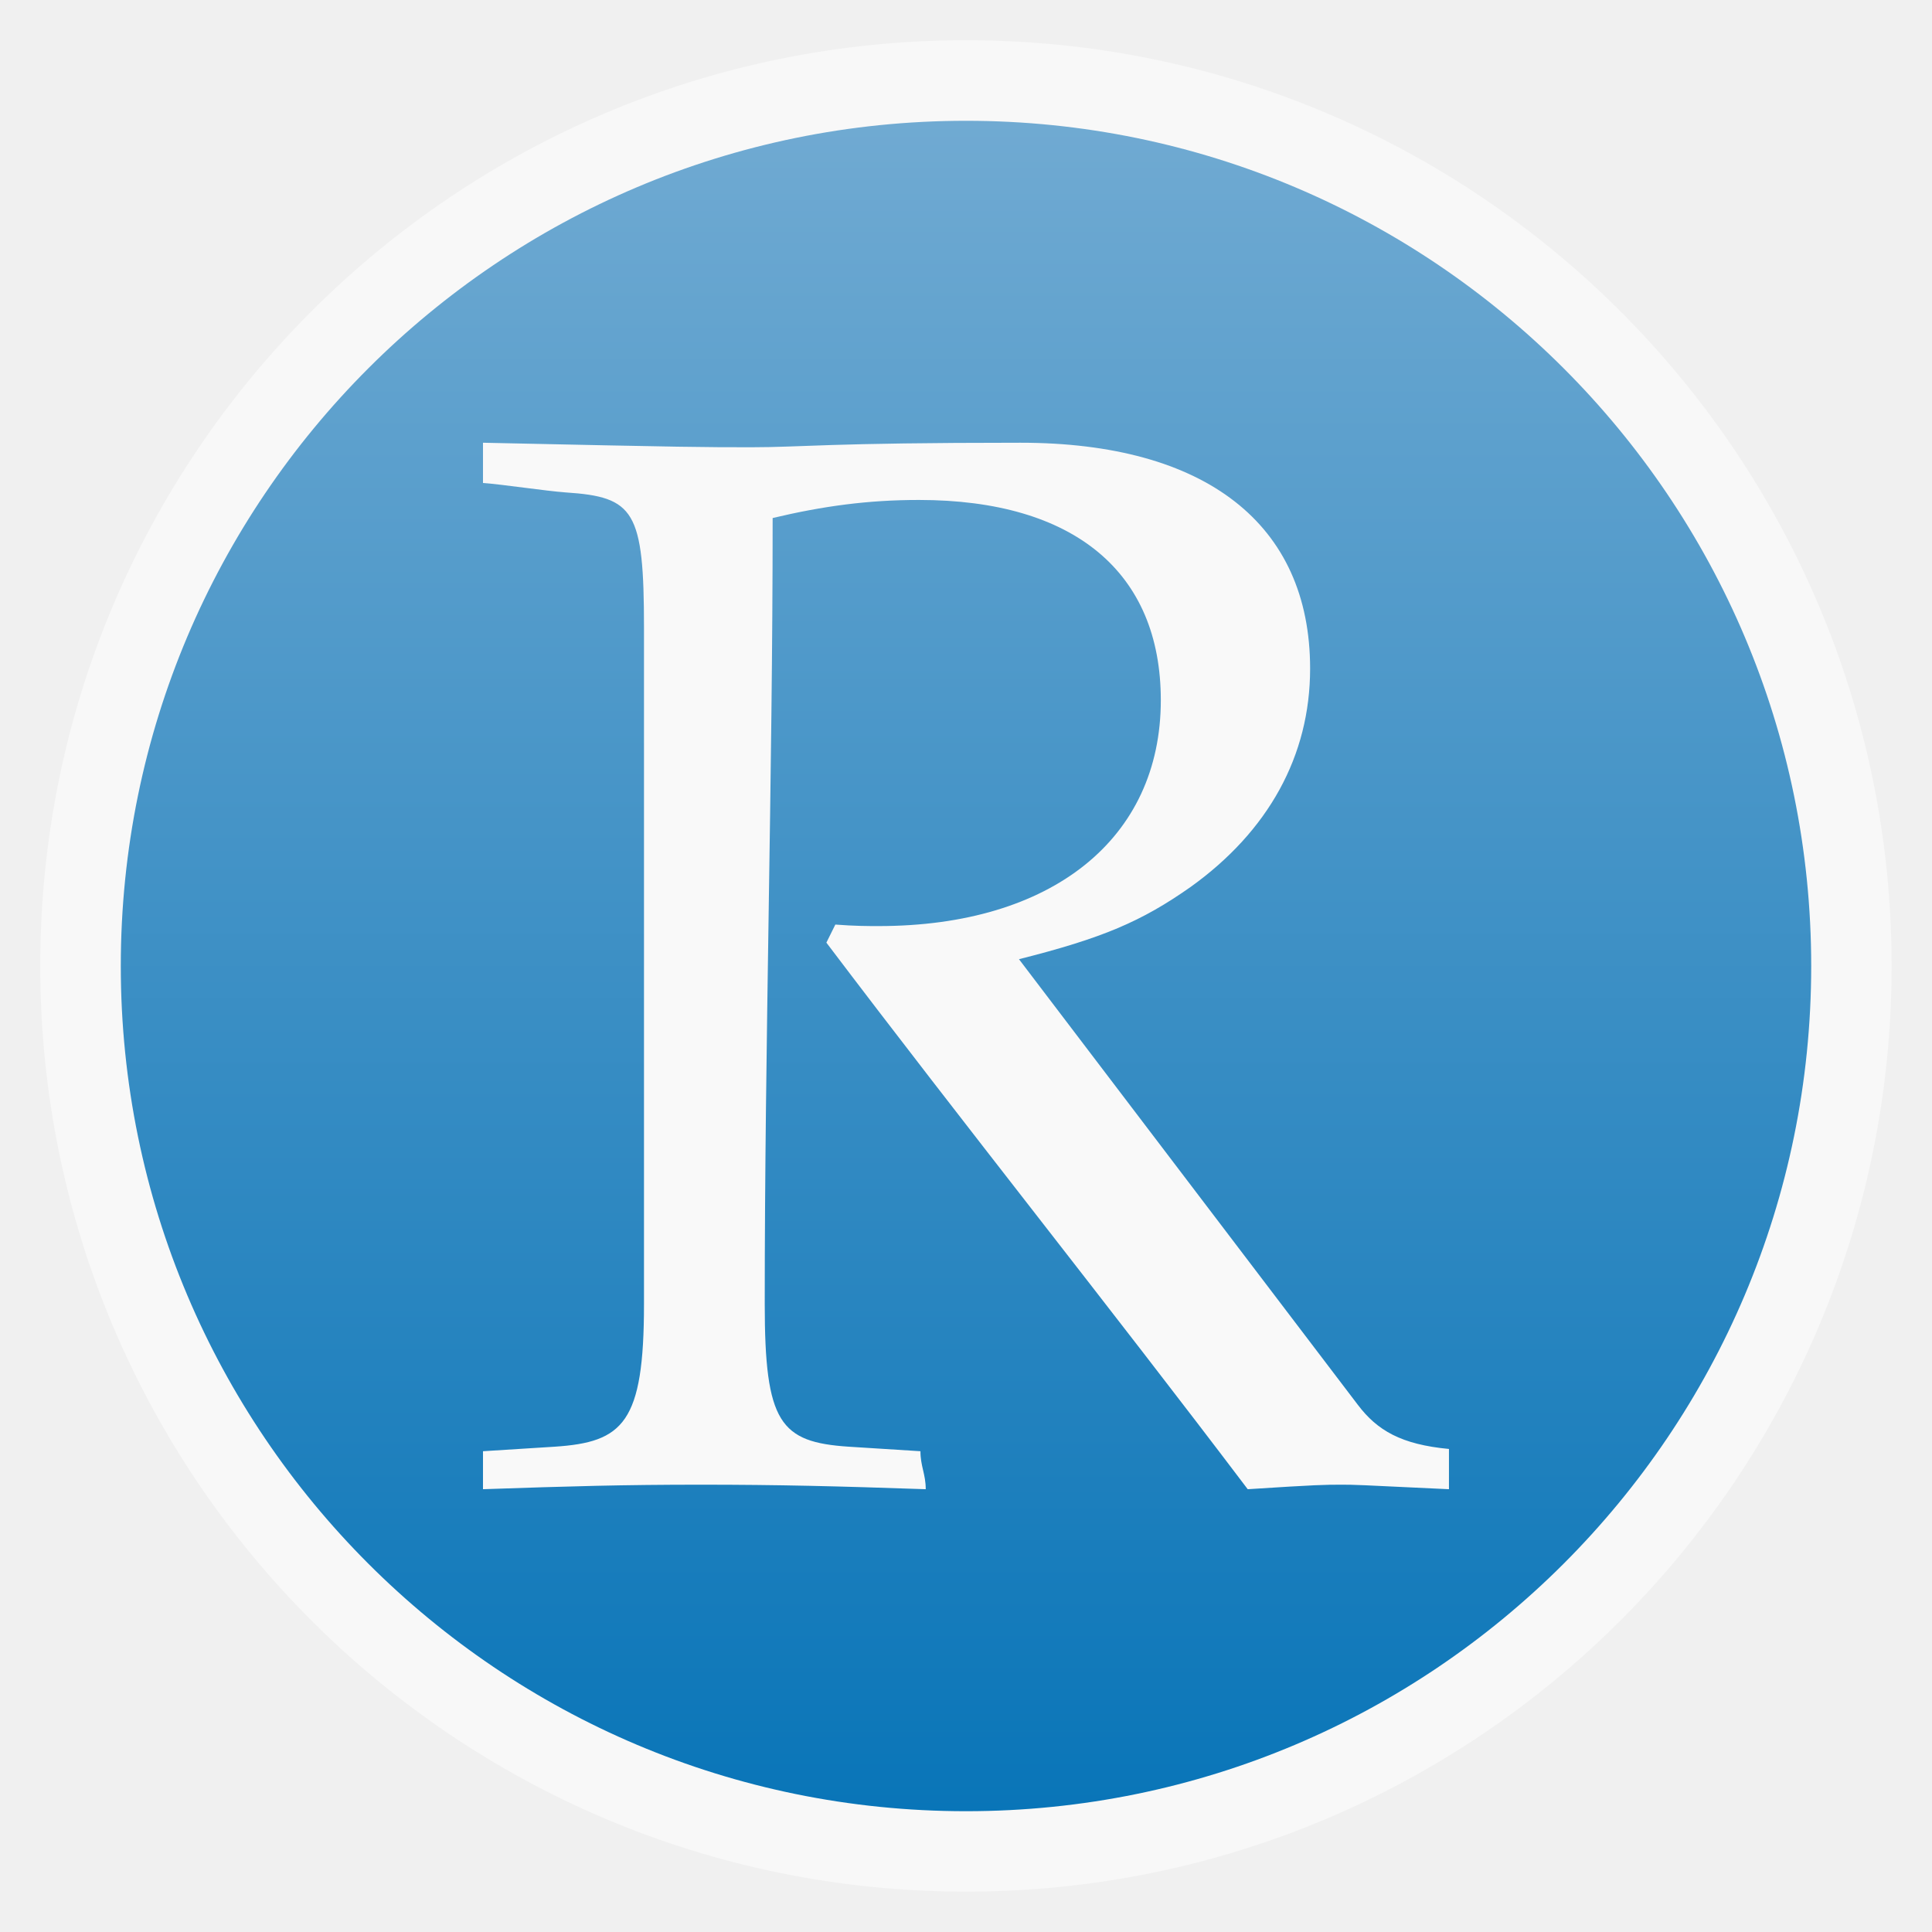
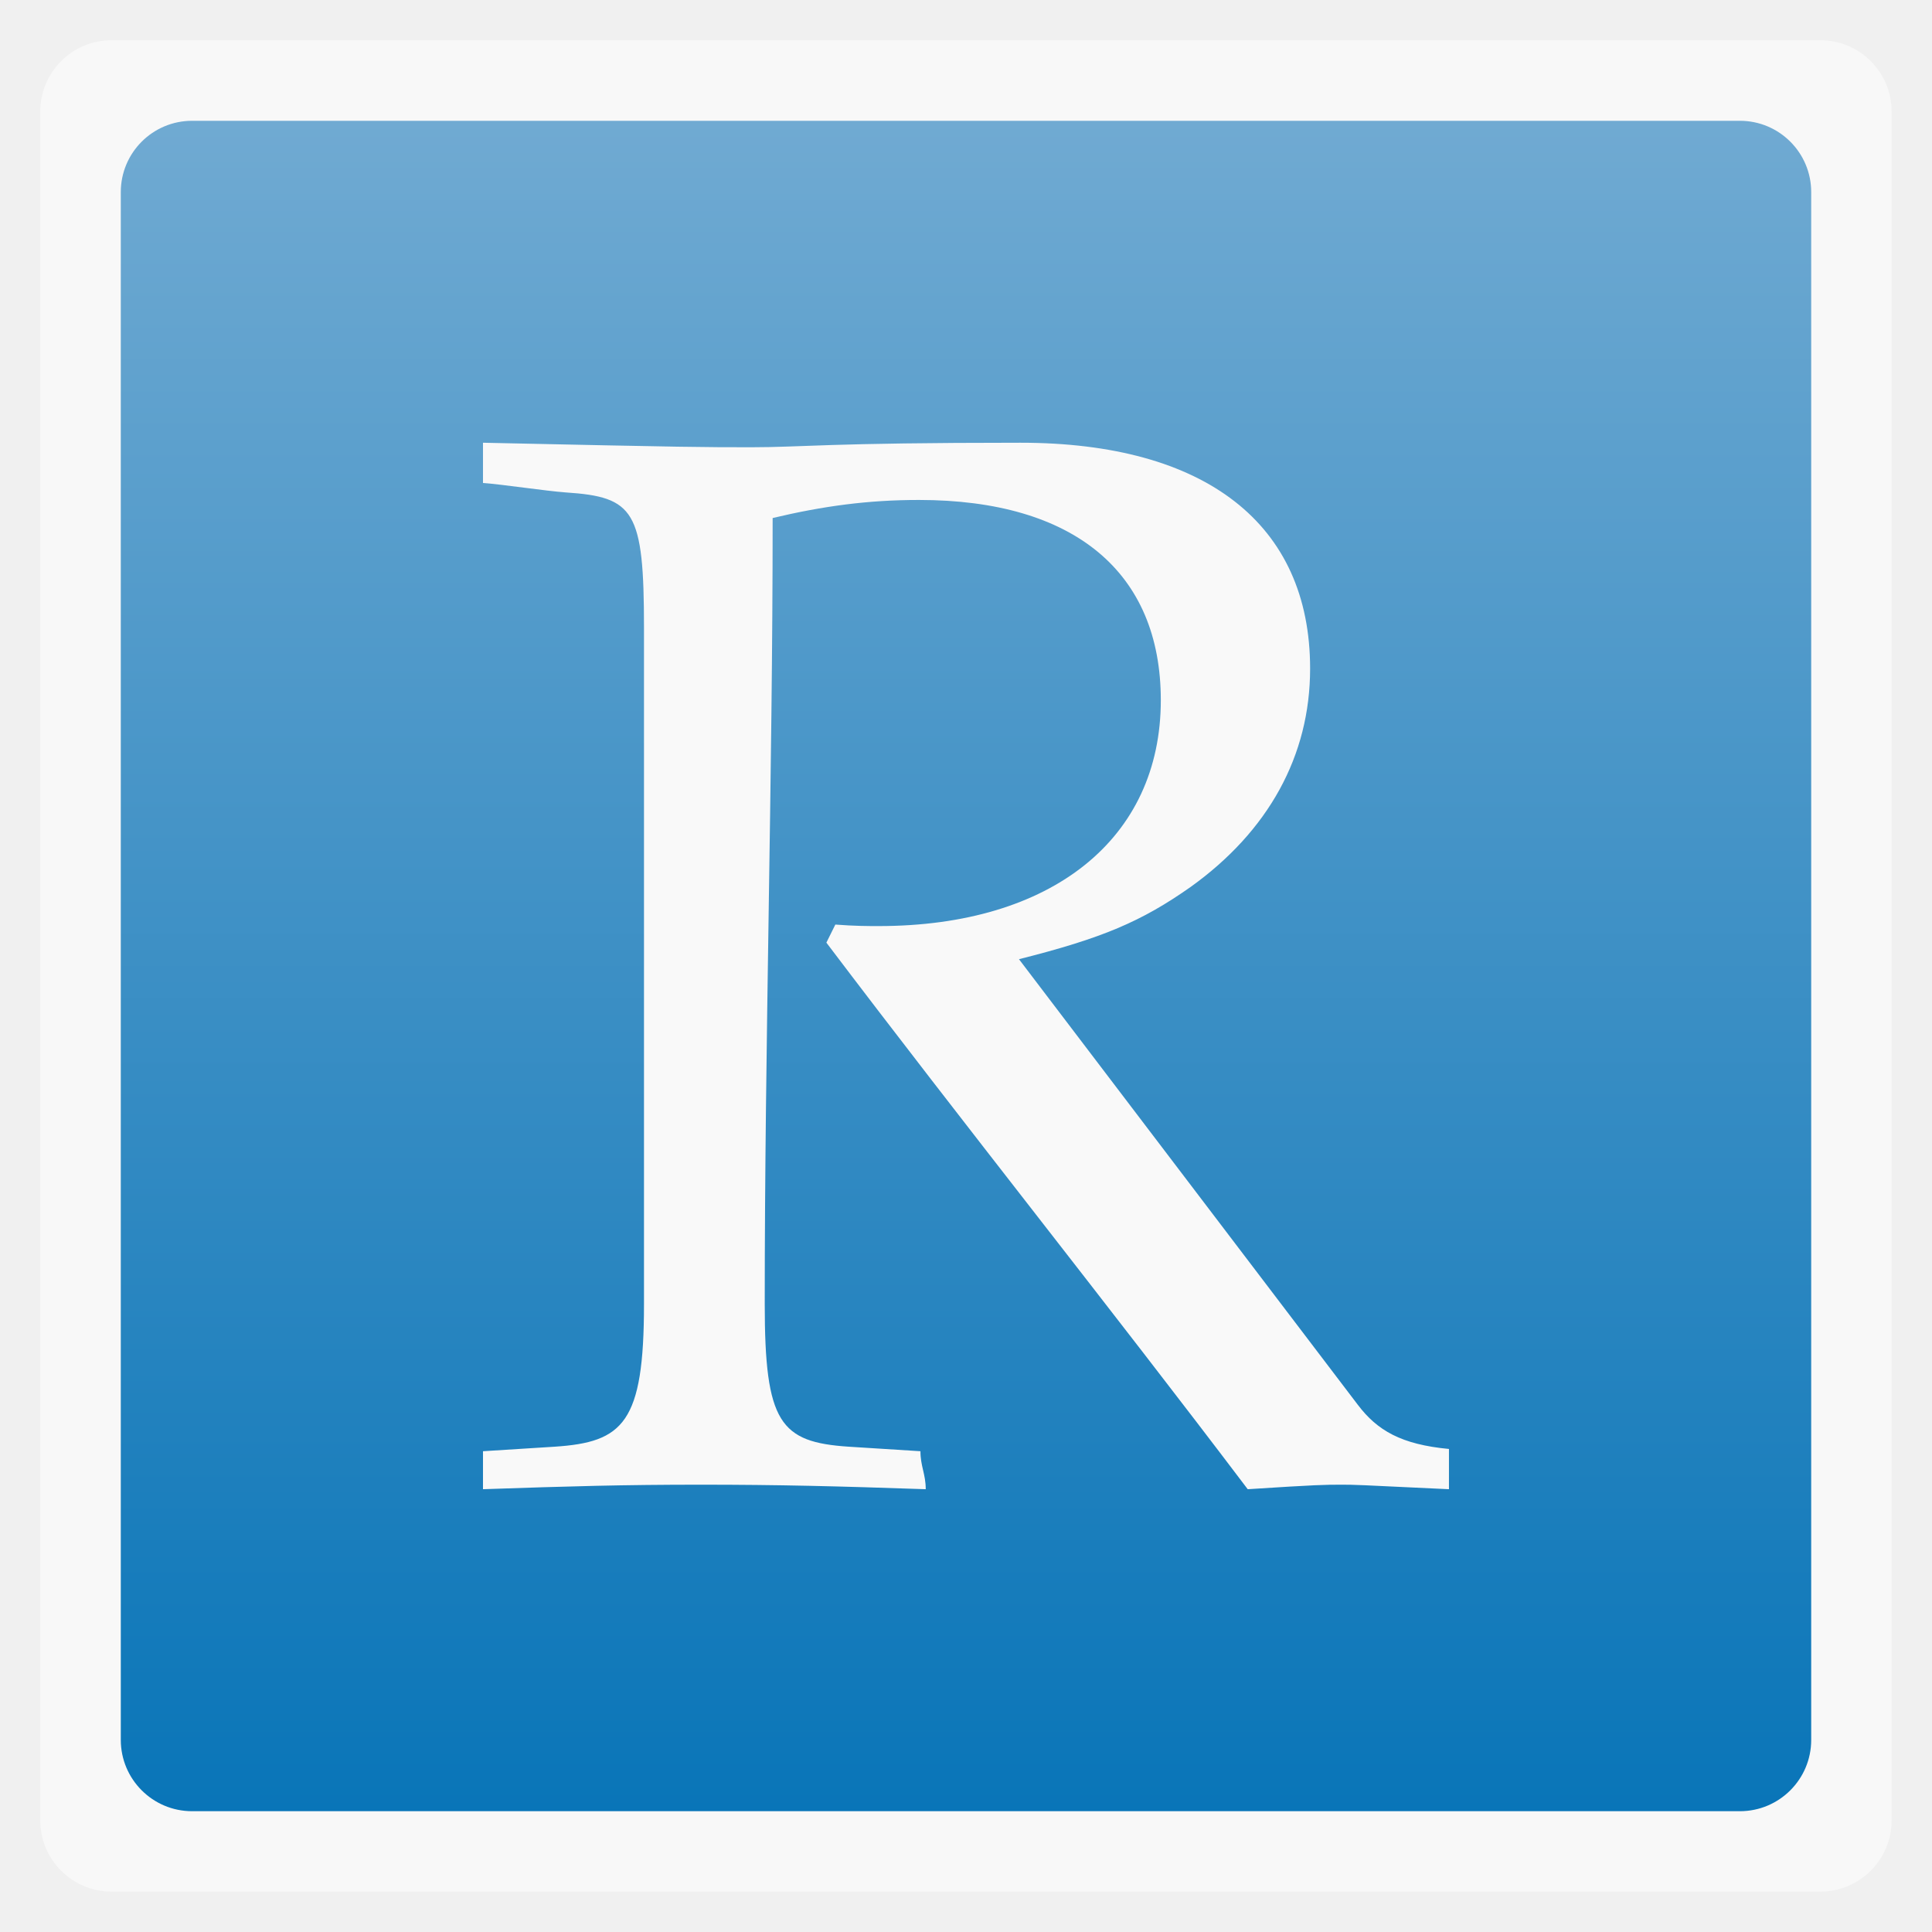
<svg xmlns="http://www.w3.org/2000/svg" xmlns:xlink="http://www.w3.org/1999/xlink" width="48" viewBox="0 0 13.547 13.547" height="48">
  <defs>
    <linearGradient id="0">
      <stop stop-color="#0975b8" />
      <stop offset="1" stop-color="#70aad2" />
    </linearGradient>
    <linearGradient xlink:href="#0" id="1" gradientUnits="userSpaceOnUse" gradientTransform="matrix(1.00003,0,0,1.00003,-13.54702,-13.54702)" x1="0.847" x2="12.7" />
  </defs>
-   <rect height="12.982" rx="6.491" y="0.282" x="0.282" width="12.982" opacity="0.5" fill="#ffffff" fill-rule="evenodd" />
-   <rect transform="matrix(0,-1,-1,0,0,0)" height="11.853" rx="5.926" y="-12.7" x="-12.7" width="11.853" fill="url(#1)" fill-rule="evenodd" />
+   <rect height="12.982" rx="0.5" y="0.282" x="0.282" width="12.982" opacity="0.5" fill="#ffffff" fill-rule="evenodd" />
+   <rect transform="matrix(0,-1,-1,0,0,0)" height="11.853" rx="0.5" y="-12.7" x="-12.7" width="11.853" fill="url(#1)" fill-rule="evenodd" />
  <g transform="matrix(0.03826327,0,0,0.03858901,1.873633,1.819313)" fill="#f9f9f9">
    <path d="m 92.621,46.983 c 9.302,-2.189 17.51,-3.283 26.813,-3.283 28.454,0 44.323,13.133 44.323,36.389 0,25.171 -19.973,41.04 -51.71,41.04 -1.915,0 -4.378,0 -7.934,-0.274 -0.547,1.094 -1.094,2.189 -1.642,3.283 25.262,33.106 51.95,66.211 77.212,99.317 12.859,-0.821 14.17,-0.821 17.18,-0.821 2.462,0 2.462,0 19.699,0.821 0,-2.736 0,-4.578 0,-7.314 -8.755,-0.821 -13.133,-3.357 -16.69,-8.008 -20.702,-26.995 -41.405,-53.99 -62.107,-80.986 15.322,-3.83 22.435,-6.84 31.464,-13.133 14.227,-10.123 21.888,-23.803 21.888,-39.672 0,-26.266 -19.152,-41.04 -53.078,-41.04 -35.568,0 -39.946,0.821 -49.248,0.821 -9.029,0 -10.944,0 -49.248,-0.821 0,2.736 0,4.578 0,7.314 3.739,0.274 11.411,1.442 15.151,1.715 12.586,0.821 14.353,3.283 14.353,24.624 0,40.949 0,81.898 0,122.846 0,21.614 -3.785,25.108 -16.37,25.929 -4.378,0.274 -8.755,0.547 -13.133,0.821 0,2.736 0,4.167 0,6.903 16.142,-0.547 25.718,-0.821 39.946,-0.821 14.227,0 25.046,0.274 41.188,0.821 0,-2.736 -0.969,-4.167 -0.969,-6.903 -4.378,-0.274 -8.755,-0.547 -13.133,-0.821 -12.586,-0.821 -15.401,-4.314 -15.401,-25.929 0,-47.606 1.448,-95.213 1.448,-142.819" />
  </g>
</svg>
